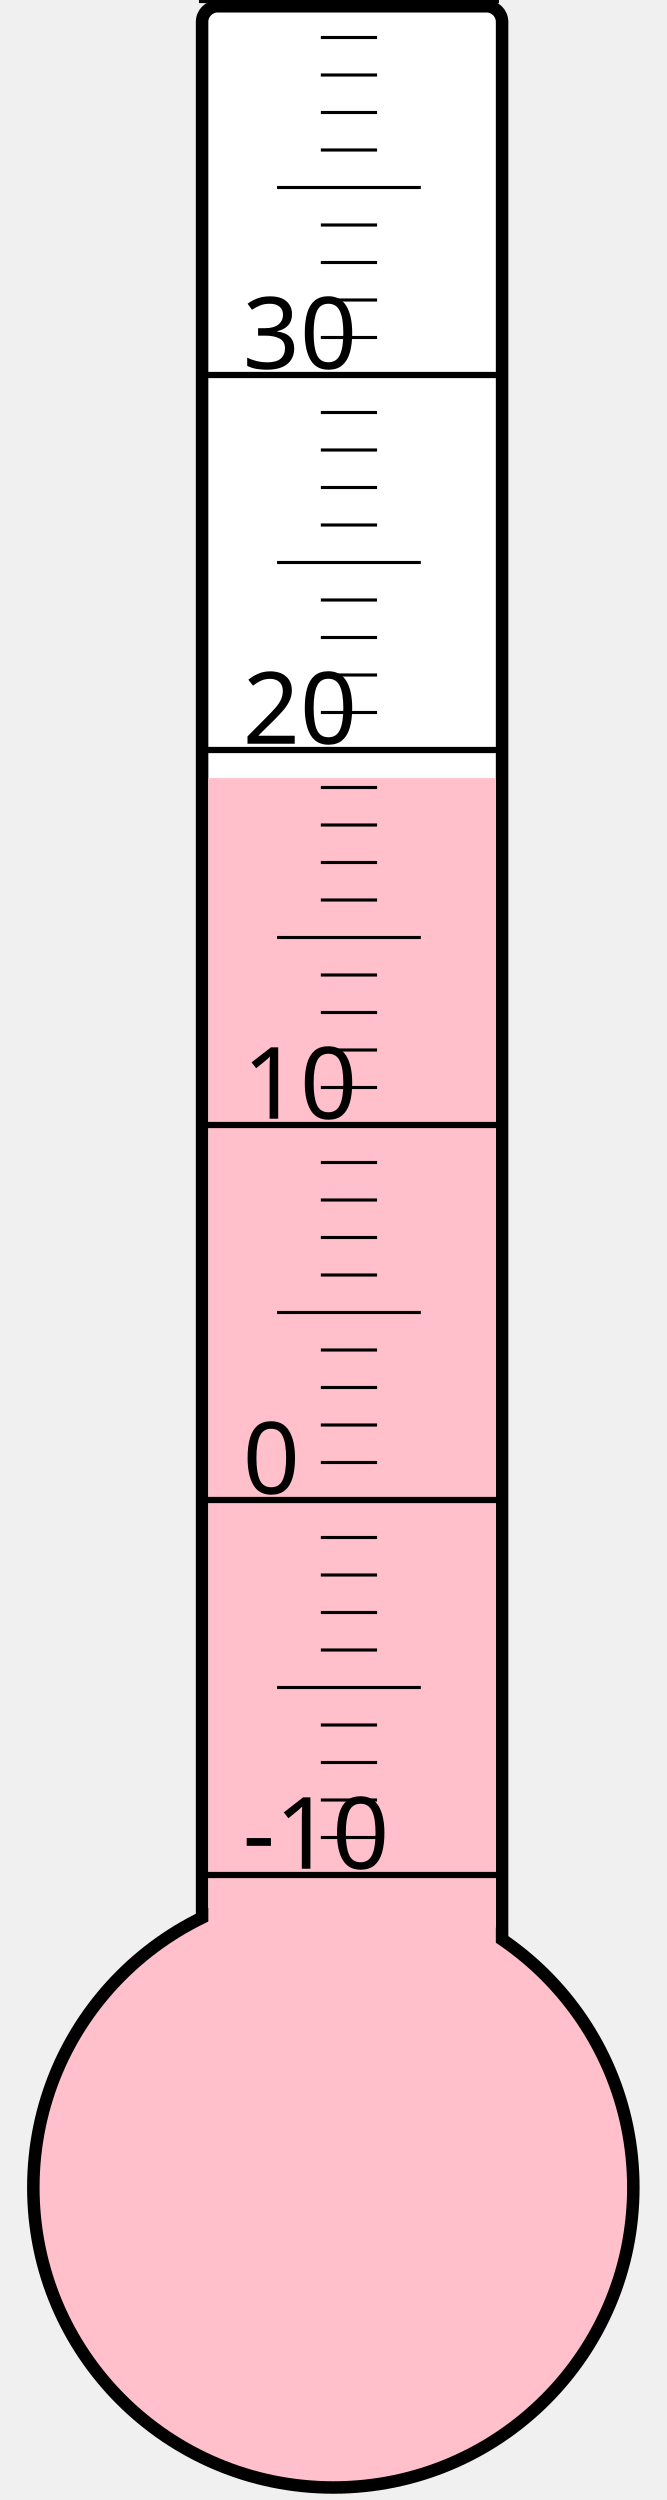
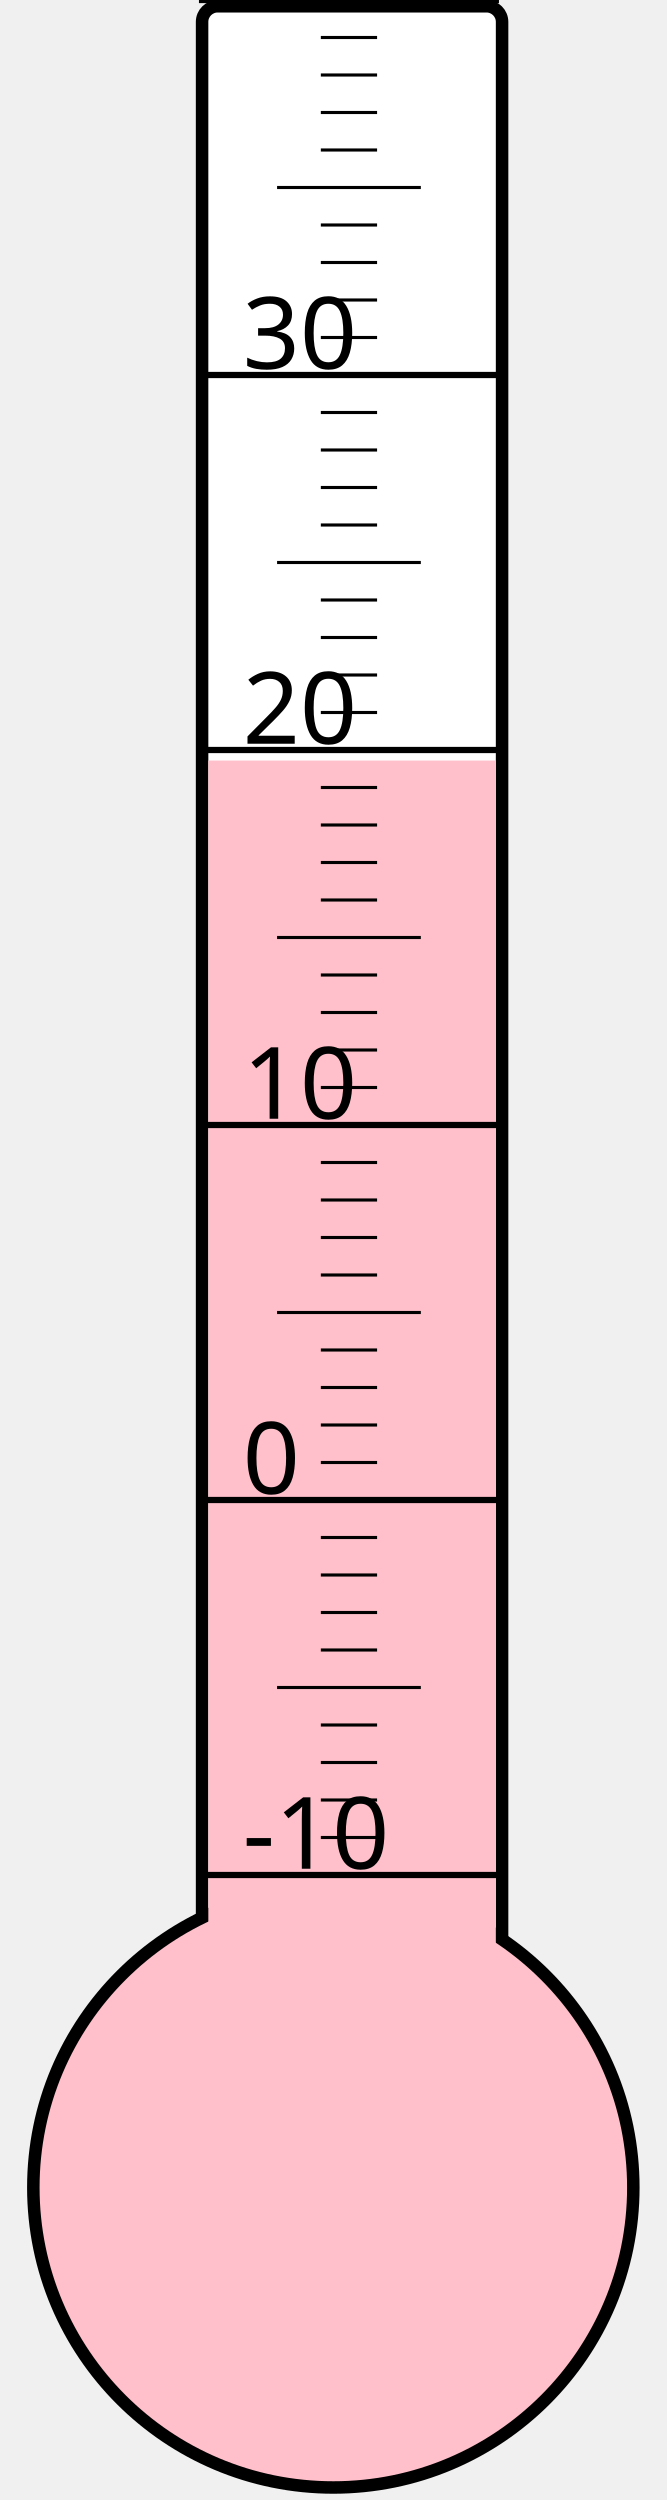
<svg xmlns="http://www.w3.org/2000/svg" width="40px" height="150px" viewBox="0 0 200 800">
  <rect width="200" height="800" x="0" y="0" style="fill: #ffffeb; fill-opacity: 0;" />
  <rect width="96" height="680" x="58" y="2" rx="5" ry="5" style="fill: white; fill-opacity: 1; stroke: black; stroke-width: 4;" />
  <circle cx="100" cy="700" r="96" style="fill: pink; stroke: black; stroke-width: 4;" />
-   <rect width="92" height="451.0" x="60" y="249.0" style="fill: pink; fill-opacity: 1; stroke-width: 0;" />
+   <rect width="92" height="456.625" x="60" y="243.375" style="fill: pink; fill-opacity: 1; stroke-width: 0;" />
  <text x="71" y="598" style="font-family: sans-serif; font-size: 24pt;">-10</text>
  <text x="71" y="478" style="font-family: sans-serif; font-size: 24pt;">0</text>
  <text x="71" y="358" style="font-family: sans-serif; font-size: 24pt;">10</text>
  <text x="71" y="238" style="font-family: sans-serif; font-size: 24pt;">20</text>
  <text x="71" y="118" style="font-family: sans-serif; font-size: 24pt;">30</text>
  <g style="stroke: black;">
    <line x1="57" y1="600" x2="153" y2="600" style="stroke-width: 2;" />
    <line x1="96" y1="588" x2="114" y2="588" style="stroke-width: 1;" />
    <line x1="96" y1="576" x2="114" y2="576" style="stroke-width: 1;" />
    <line x1="96" y1="564" x2="114" y2="564" style="stroke-width: 1;" />
    <line x1="96" y1="552" x2="114" y2="552" style="stroke-width: 1;" />
    <line x1="82" y1="540" x2="128" y2="540" style="stroke-width: 1;" />
    <line x1="96" y1="528" x2="114" y2="528" style="stroke-width: 1;" />
    <line x1="96" y1="516" x2="114" y2="516" style="stroke-width: 1;" />
    <line x1="96" y1="504" x2="114" y2="504" style="stroke-width: 1;" />
    <line x1="96" y1="492" x2="114" y2="492" style="stroke-width: 1;" />
    <line x1="57" y1="480" x2="153" y2="480" style="stroke-width: 2;" />
    <line x1="96" y1="468" x2="114" y2="468" style="stroke-width: 1;" />
    <line x1="96" y1="456" x2="114" y2="456" style="stroke-width: 1;" />
    <line x1="96" y1="444" x2="114" y2="444" style="stroke-width: 1;" />
    <line x1="96" y1="432" x2="114" y2="432" style="stroke-width: 1;" />
    <line x1="82" y1="420" x2="128" y2="420" style="stroke-width: 1;" />
    <line x1="96" y1="408" x2="114" y2="408" style="stroke-width: 1;" />
    <line x1="96" y1="396" x2="114" y2="396" style="stroke-width: 1;" />
    <line x1="96" y1="384" x2="114" y2="384" style="stroke-width: 1;" />
    <line x1="96" y1="372" x2="114" y2="372" style="stroke-width: 1;" />
    <line x1="57" y1="360" x2="153" y2="360" style="stroke-width: 2;" />
    <line x1="96" y1="348" x2="114" y2="348" style="stroke-width: 1;" />
    <line x1="96" y1="336" x2="114" y2="336" style="stroke-width: 1;" />
    <line x1="96" y1="324" x2="114" y2="324" style="stroke-width: 1;" />
    <line x1="96" y1="312" x2="114" y2="312" style="stroke-width: 1;" />
    <line x1="82" y1="300" x2="128" y2="300" style="stroke-width: 1;" />
    <line x1="96" y1="288" x2="114" y2="288" style="stroke-width: 1;" />
    <line x1="96" y1="276" x2="114" y2="276" style="stroke-width: 1;" />
    <line x1="96" y1="264" x2="114" y2="264" style="stroke-width: 1;" />
    <line x1="96" y1="252" x2="114" y2="252" style="stroke-width: 1;" />
    <line x1="57" y1="240" x2="153" y2="240" style="stroke-width: 2;" />
    <line x1="96" y1="228" x2="114" y2="228" style="stroke-width: 1;" />
    <line x1="96" y1="216" x2="114" y2="216" style="stroke-width: 1;" />
    <line x1="96" y1="204" x2="114" y2="204" style="stroke-width: 1;" />
    <line x1="96" y1="192" x2="114" y2="192" style="stroke-width: 1;" />
    <line x1="82" y1="180" x2="128" y2="180" style="stroke-width: 1;" />
    <line x1="96" y1="168" x2="114" y2="168" style="stroke-width: 1;" />
    <line x1="96" y1="156" x2="114" y2="156" style="stroke-width: 1;" />
    <line x1="96" y1="144" x2="114" y2="144" style="stroke-width: 1;" />
    <line x1="96" y1="132" x2="114" y2="132" style="stroke-width: 1;" />
    <line x1="57" y1="120" x2="153" y2="120" style="stroke-width: 2;" />
    <line x1="96" y1="108" x2="114" y2="108" style="stroke-width: 1;" />
    <line x1="96" y1="96" x2="114" y2="96" style="stroke-width: 1;" />
    <line x1="96" y1="84" x2="114" y2="84" style="stroke-width: 1;" />
    <line x1="96" y1="72" x2="114" y2="72" style="stroke-width: 1;" />
    <line x1="82" y1="60" x2="128" y2="60" style="stroke-width: 1;" />
    <line x1="96" y1="48" x2="114" y2="48" style="stroke-width: 1;" />
    <line x1="96" y1="36" x2="114" y2="36" style="stroke-width: 1;" />
    <line x1="96" y1="24" x2="114" y2="24" style="stroke-width: 1;" />
    <line x1="96" y1="12" x2="114" y2="12" style="stroke-width: 1;" />
    <line x1="57" y1="0" x2="153" y2="0" style="stroke-width: 2;" />
  </g>
</svg>
